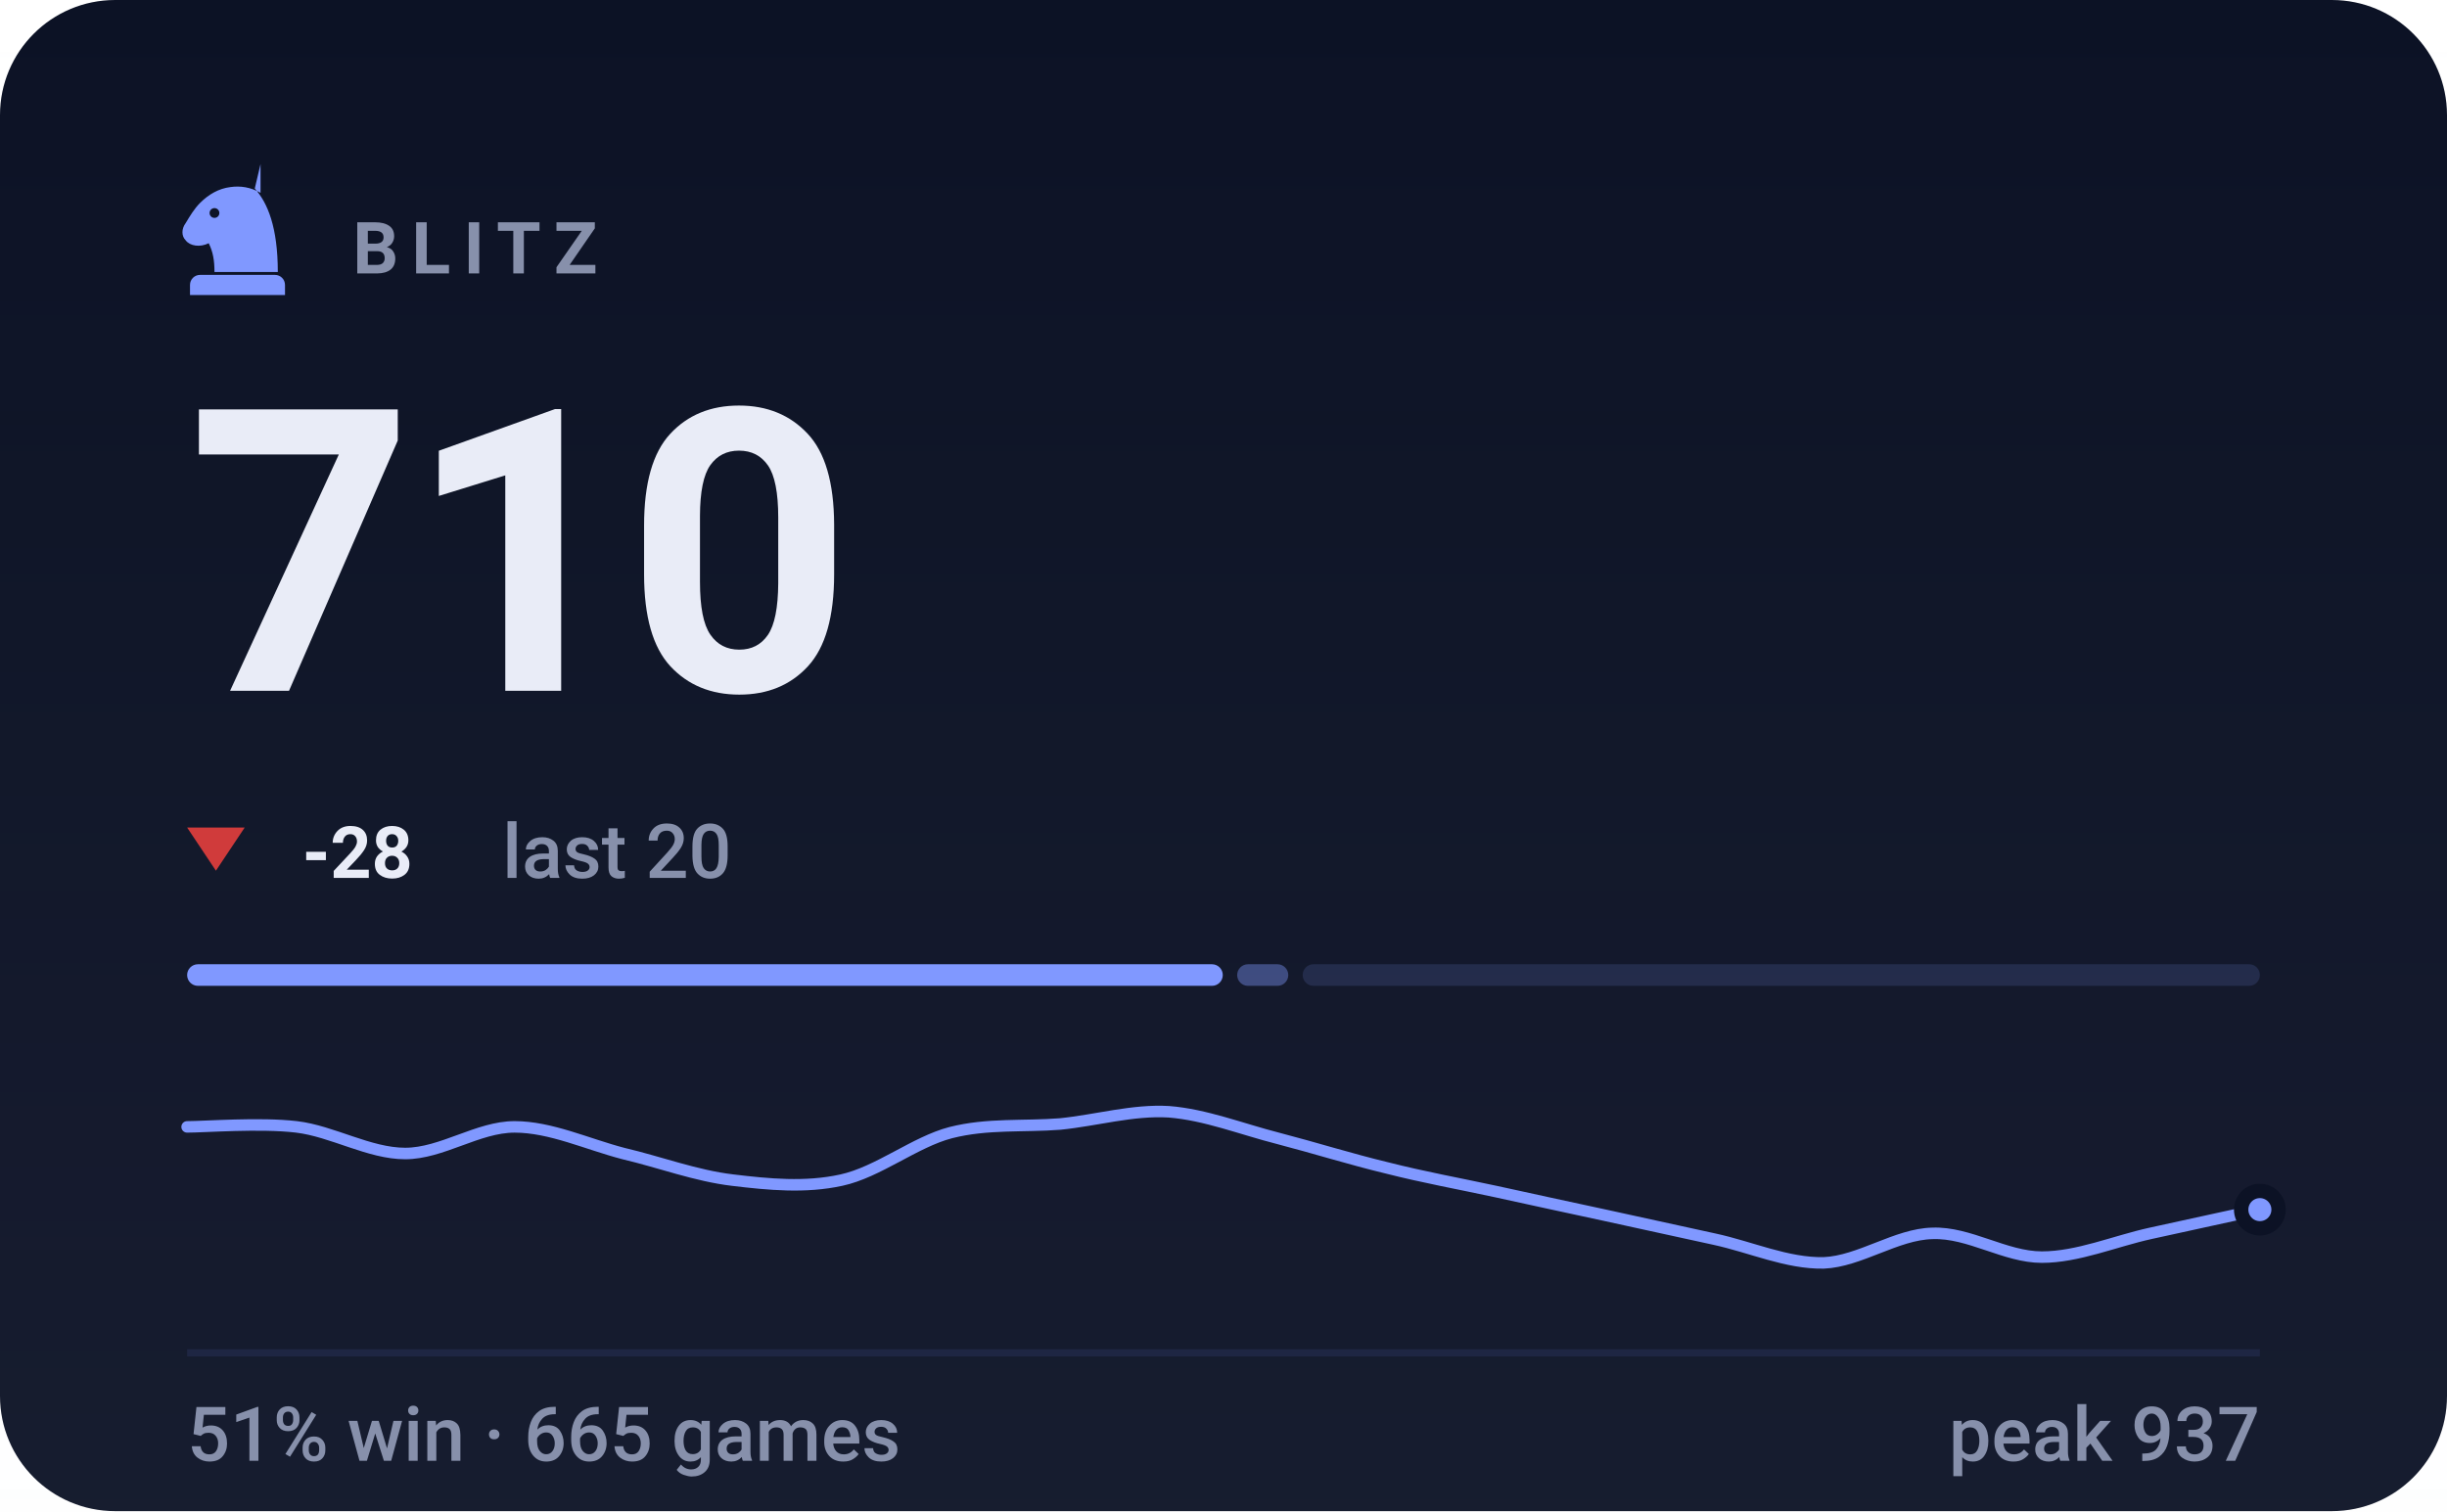
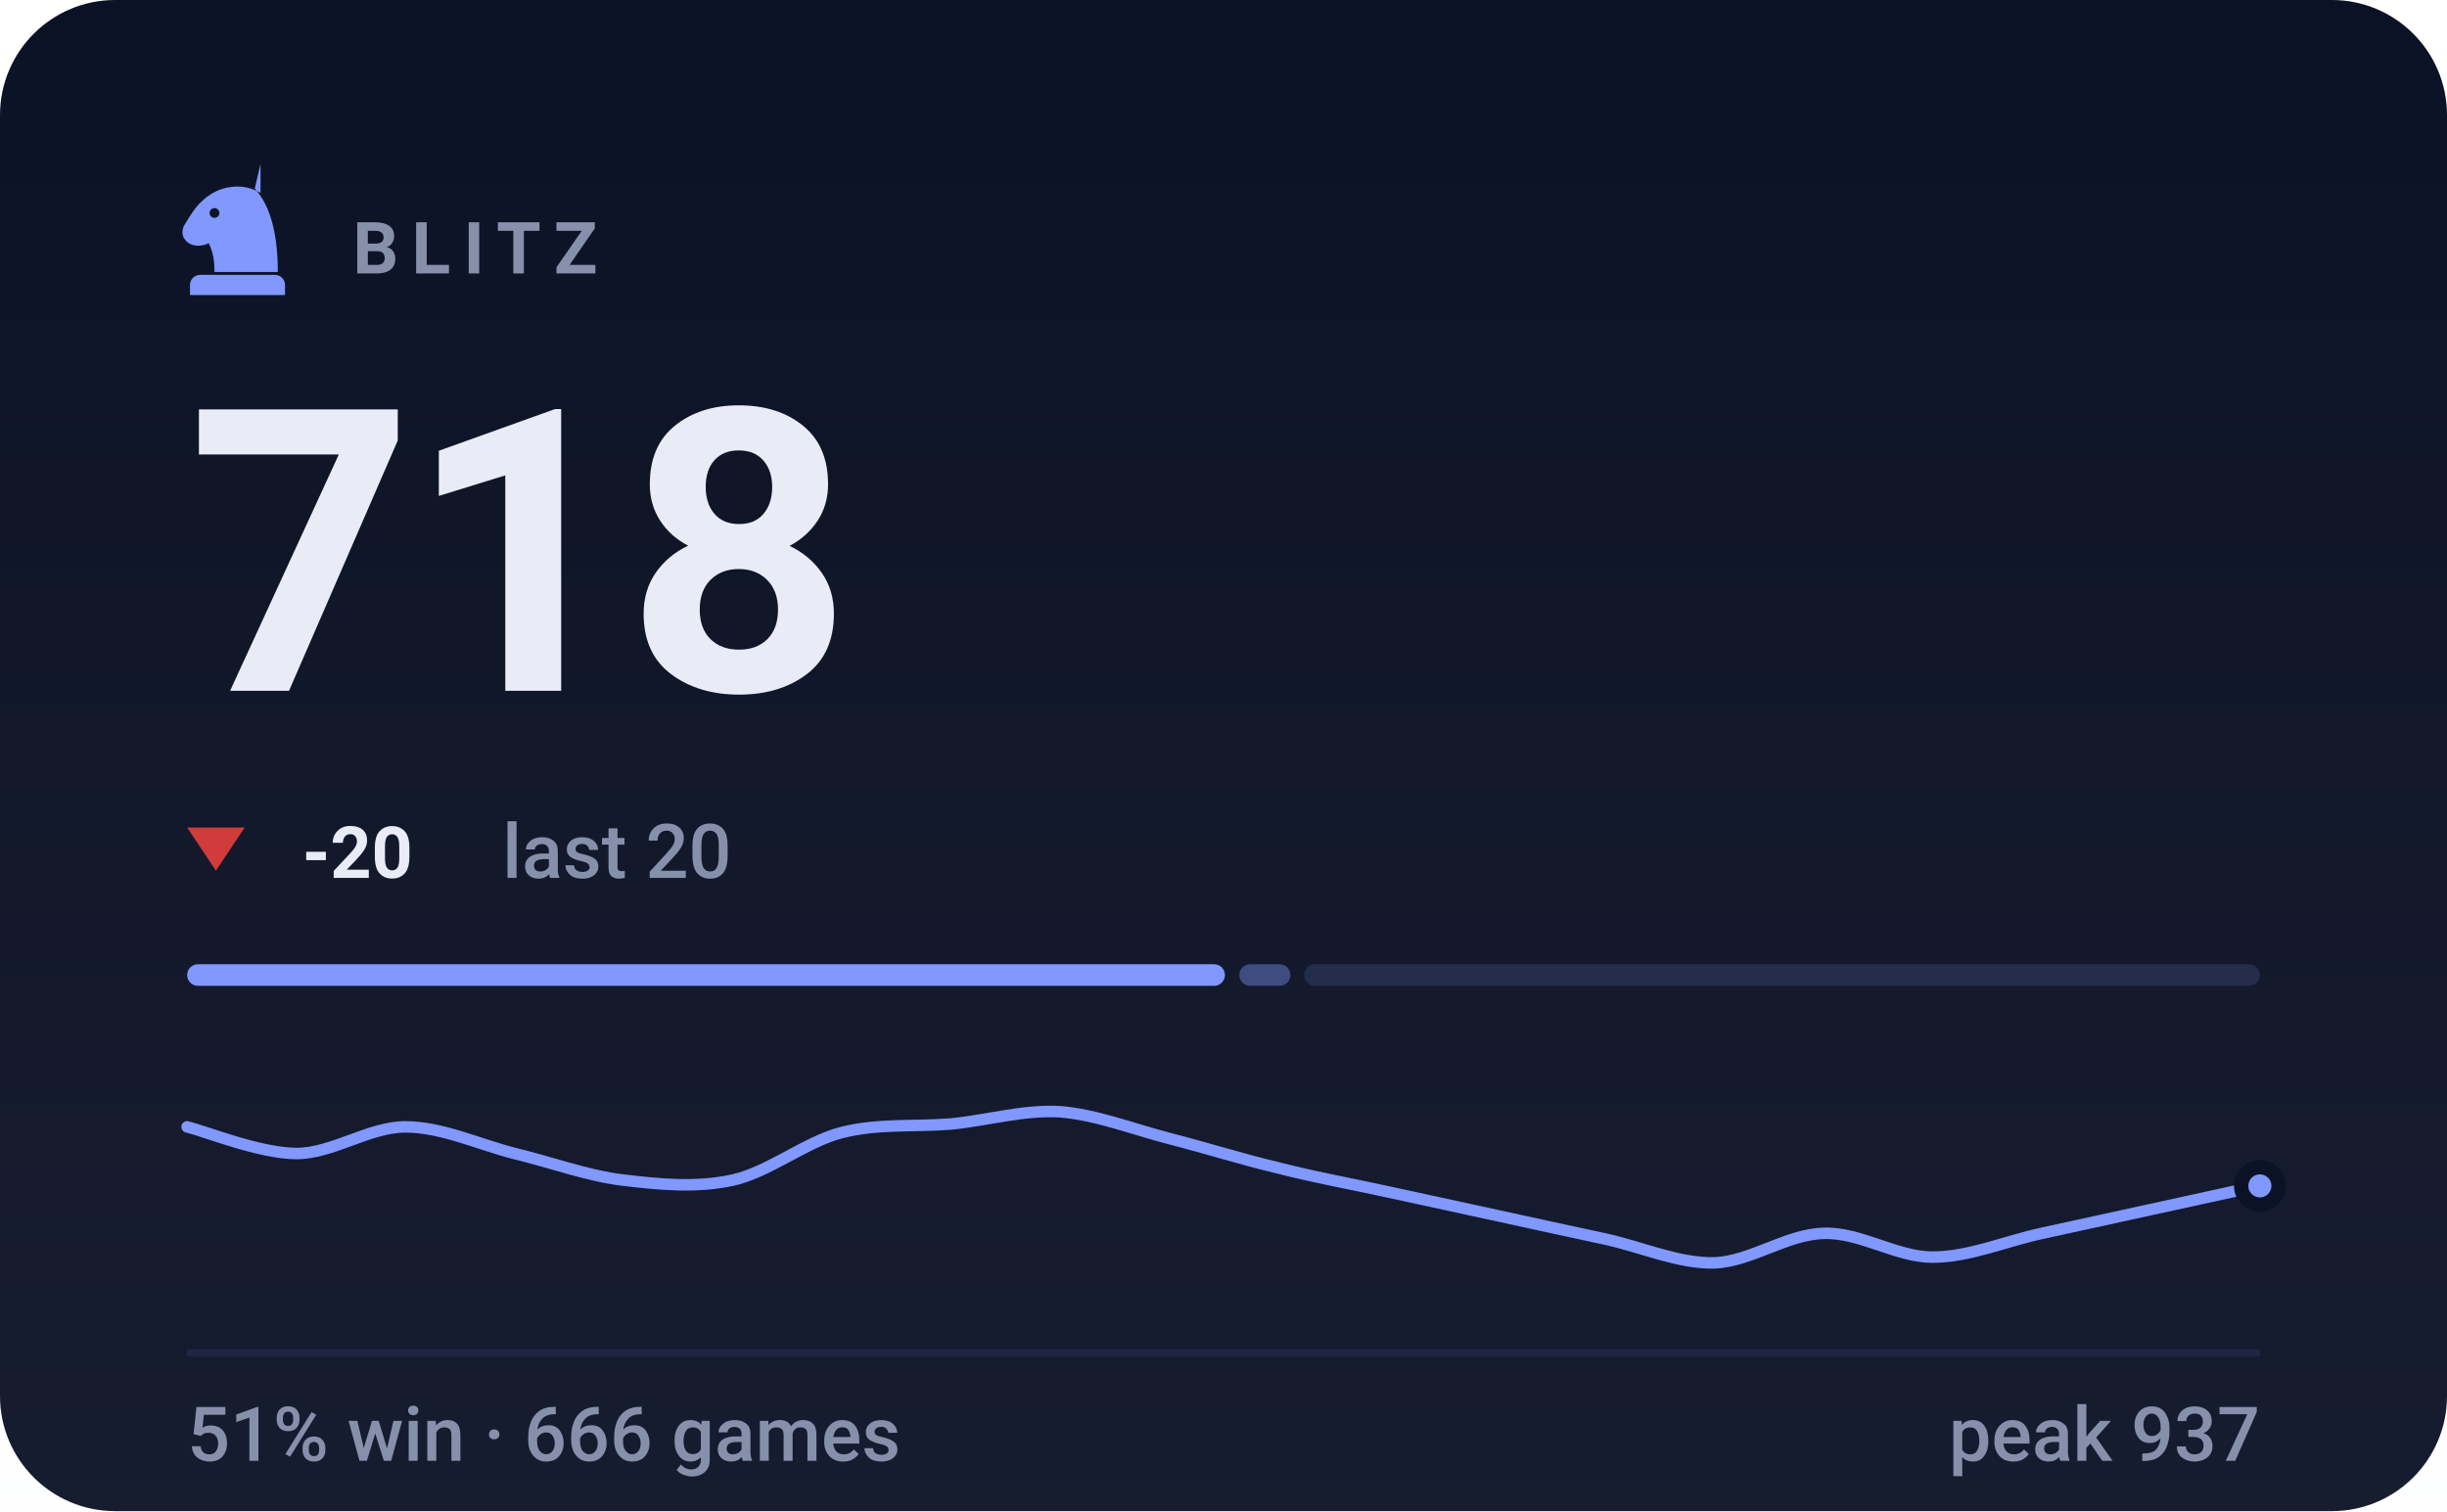
- <svg xmlns="http://www.w3.org/2000/svg" viewBox="0 0 340 210" width="340" height="210" role="img" aria-label="BLITZ rating 710, 51% win rate over 665 games">
+ <svg xmlns="http://www.w3.org/2000/svg" viewBox="0 0 340 210" width="340" height="210" role="img" aria-label="BLITZ rating 718, 51% win rate over 666 games">
  <style>svg{font-family:-apple-system,BlinkMacSystemFont,'Segoe UI',Roboto,'Helvetica Neue',Arial,sans-serif}text{fill:#e9ecf7;white-space:pre}.bg{fill:#0c1225}.acc{fill:#8098ff}.win{fill:#1baf7a}.draw{fill:#8b8f96}.loss{fill:#d03b3b}.lbl{font-size:10px;font-weight:600;letter-spacing:.18em;fill:#8790ab}.cap{font-size:10.5px;font-weight:500;fill:#8790ab}.num{font-family:-apple-system,BlinkMacSystemFont,'Segoe UI',Roboto,'Helvetica Neue',Arial,sans-serif;font-weight:700;letter-spacing:-.02em}.tick{font-size:9px;font-weight:500;fill:#8790ab;opacity:.75}.dl{font-size:10px;font-weight:600}.rule{stroke:#1e2643;stroke-width:1;fill:none}.grid{stroke:#1e2643;stroke-width:1;fill:none;opacity:.7}.ln{fill:none;stroke:#8098ff;stroke-width:2;stroke-linecap:round;stroke-linejoin:round}.ring{stroke:#0c1225;stroke-width:2}.hollow{fill:none;stroke-width:1.5}.sq{fill:#e9ecf7;opacity:.035}</style>
  <rect class="bg" width="340" height="210" rx="16" />
  <defs>
    <linearGradient id="gp" x1="0" y1="0" x2="0" y2="1">
      <stop offset="0" stop-color="#e9ecf7" stop-opacity="0" />
      <stop offset="1" stop-color="#e9ecf7" stop-opacity=".05" />
    </linearGradient>
  </defs>
  <rect width="340" height="210" fill="url(#gp)" />
  <g class="acc" transform="translate(23.0,21.8) scale(0.2)">
    <path fill-rule="evenodd" d="M66 5l-4 17c9 10 16 27 16 58H34c0-8-1-14-4-20-6 3-13 2-16-2-3-3-3-8 0-12 3-5 6-10 10-14 6-6 13-10 21-11 7-1 14 0 21 4zM37.4 39a3.4 3.4 0 1 0-6.8 0 3.4 3.4 0 1 0 6.8 0zM24 82h52c3.9 0 7 3.1 7 7v7H17v-7c0-3.9 3.1-7 7-7z" />
  </g>
  <text class="lbl" x="49" y="38">BLITZ</text>
-   <text class="num" x="26" y="96" style="font-size:55px">710</text>
+   <text class="num" x="26" y="96" style="font-size:55px">718</text>
  <path fill="#d03b3b" d="M30 121L34 115H26Z" />
-   <text class="dl" x="42" y="122" fill="#d03b3b">-28</text>
+   <text class="dl" x="42" y="122" fill="#d03b3b">-20</text>
  <text class="cap" x="69.8" y="122">last 20</text>
-   <rect x="26.0" y="134" width="143.9" height="3" rx="1.5" fill="#8098ff" opacity="1" />
-   <rect x="171.9" y="134" width="7.1" height="3" rx="1.5" fill="#8098ff" opacity="0.4" />
-   <rect x="181.0" y="134" width="133.0" height="3" rx="1.5" fill="#8098ff" opacity="0.15" />
-   <path class="ln" style="stroke-width:1.6" d="M26.0 156.6C28.5 156.6 36.1 156.0 41.2 156.6C46.2 157.2 51.3 160.3 56.3 160.3C61.4 160.3 66.4 156.6 71.5 156.6C76.5 156.6 81.6 159.0 86.6 160.3C91.7 161.5 96.7 163.4 101.8 164.0C106.8 164.6 111.9 165.1 116.9 164.0C122.0 162.9 127.1 158.7 132.1 157.4C137.2 156.1 142.2 156.6 147.3 156.2C152.3 155.7 157.4 154.2 162.4 154.5C167.5 154.9 172.5 156.9 177.6 158.2C182.6 159.5 187.7 161.1 192.7 162.3C197.8 163.6 202.8 164.5 207.9 165.6C212.9 166.7 218.0 167.8 223.1 168.9C228.1 170.0 233.2 171.1 238.2 172.2C243.3 173.3 248.3 175.6 253.4 175.5C258.4 175.3 263.5 171.5 268.5 171.4C273.6 171.2 278.6 174.7 283.7 174.7C288.7 174.7 293.8 172.5 298.8 171.4C303.9 170.3 311.5 168.6 314.0 168.1" />
-   <circle class="acc ring" cx="314.0" cy="168.1" r="2.6" />
+   <rect x="26.0" y="134" width="144.2" height="3" rx="1.5" fill="#8098ff" opacity="1" />
+   <rect x="172.2" y="134" width="7.1" height="3" rx="1.5" fill="#8098ff" opacity="0.4" />
+   <rect x="181.2" y="134" width="132.8" height="3" rx="1.5" fill="#8098ff" opacity="0.15" />
+   <path class="ln" style="stroke-width:1.6" d="M26.0 156.6C28.5 157.2 36.1 160.3 41.2 160.3C46.2 160.3 51.3 156.6 56.3 156.6C61.4 156.6 66.4 159.0 71.5 160.3C76.5 161.5 81.6 163.4 86.6 164.0C91.7 164.6 96.7 165.1 101.8 164.0C106.8 162.9 111.9 158.7 116.9 157.4C122.0 156.1 127.1 156.6 132.1 156.2C137.2 155.7 142.2 154.2 147.3 154.5C152.3 154.9 157.4 156.9 162.4 158.2C167.5 159.5 172.5 161.1 177.6 162.3C182.6 163.6 187.7 164.5 192.7 165.6C197.8 166.7 202.8 167.8 207.9 168.9C212.9 170.0 218.0 171.1 223.1 172.2C228.1 173.3 233.2 175.6 238.2 175.5C243.3 175.3 248.3 171.5 253.4 171.4C258.4 171.2 263.5 174.7 268.5 174.7C273.6 174.7 278.6 172.5 283.7 171.4C288.7 170.3 293.8 169.2 298.8 168.1C303.9 167.0 311.5 165.3 314.0 164.8" />
+   <circle class="acc ring" cx="314.0" cy="164.8" r="2.6" />
  <line class="rule" x1="26" y1="188" x2="314" y2="188" />
-   <text class="cap" x="26" y="203">51% win · 665 games</text>
+   <text class="cap" x="26" y="203">51% win · 666 games</text>
  <text class="cap" x="314" y="203" text-anchor="end">peak 937</text>
</svg>
